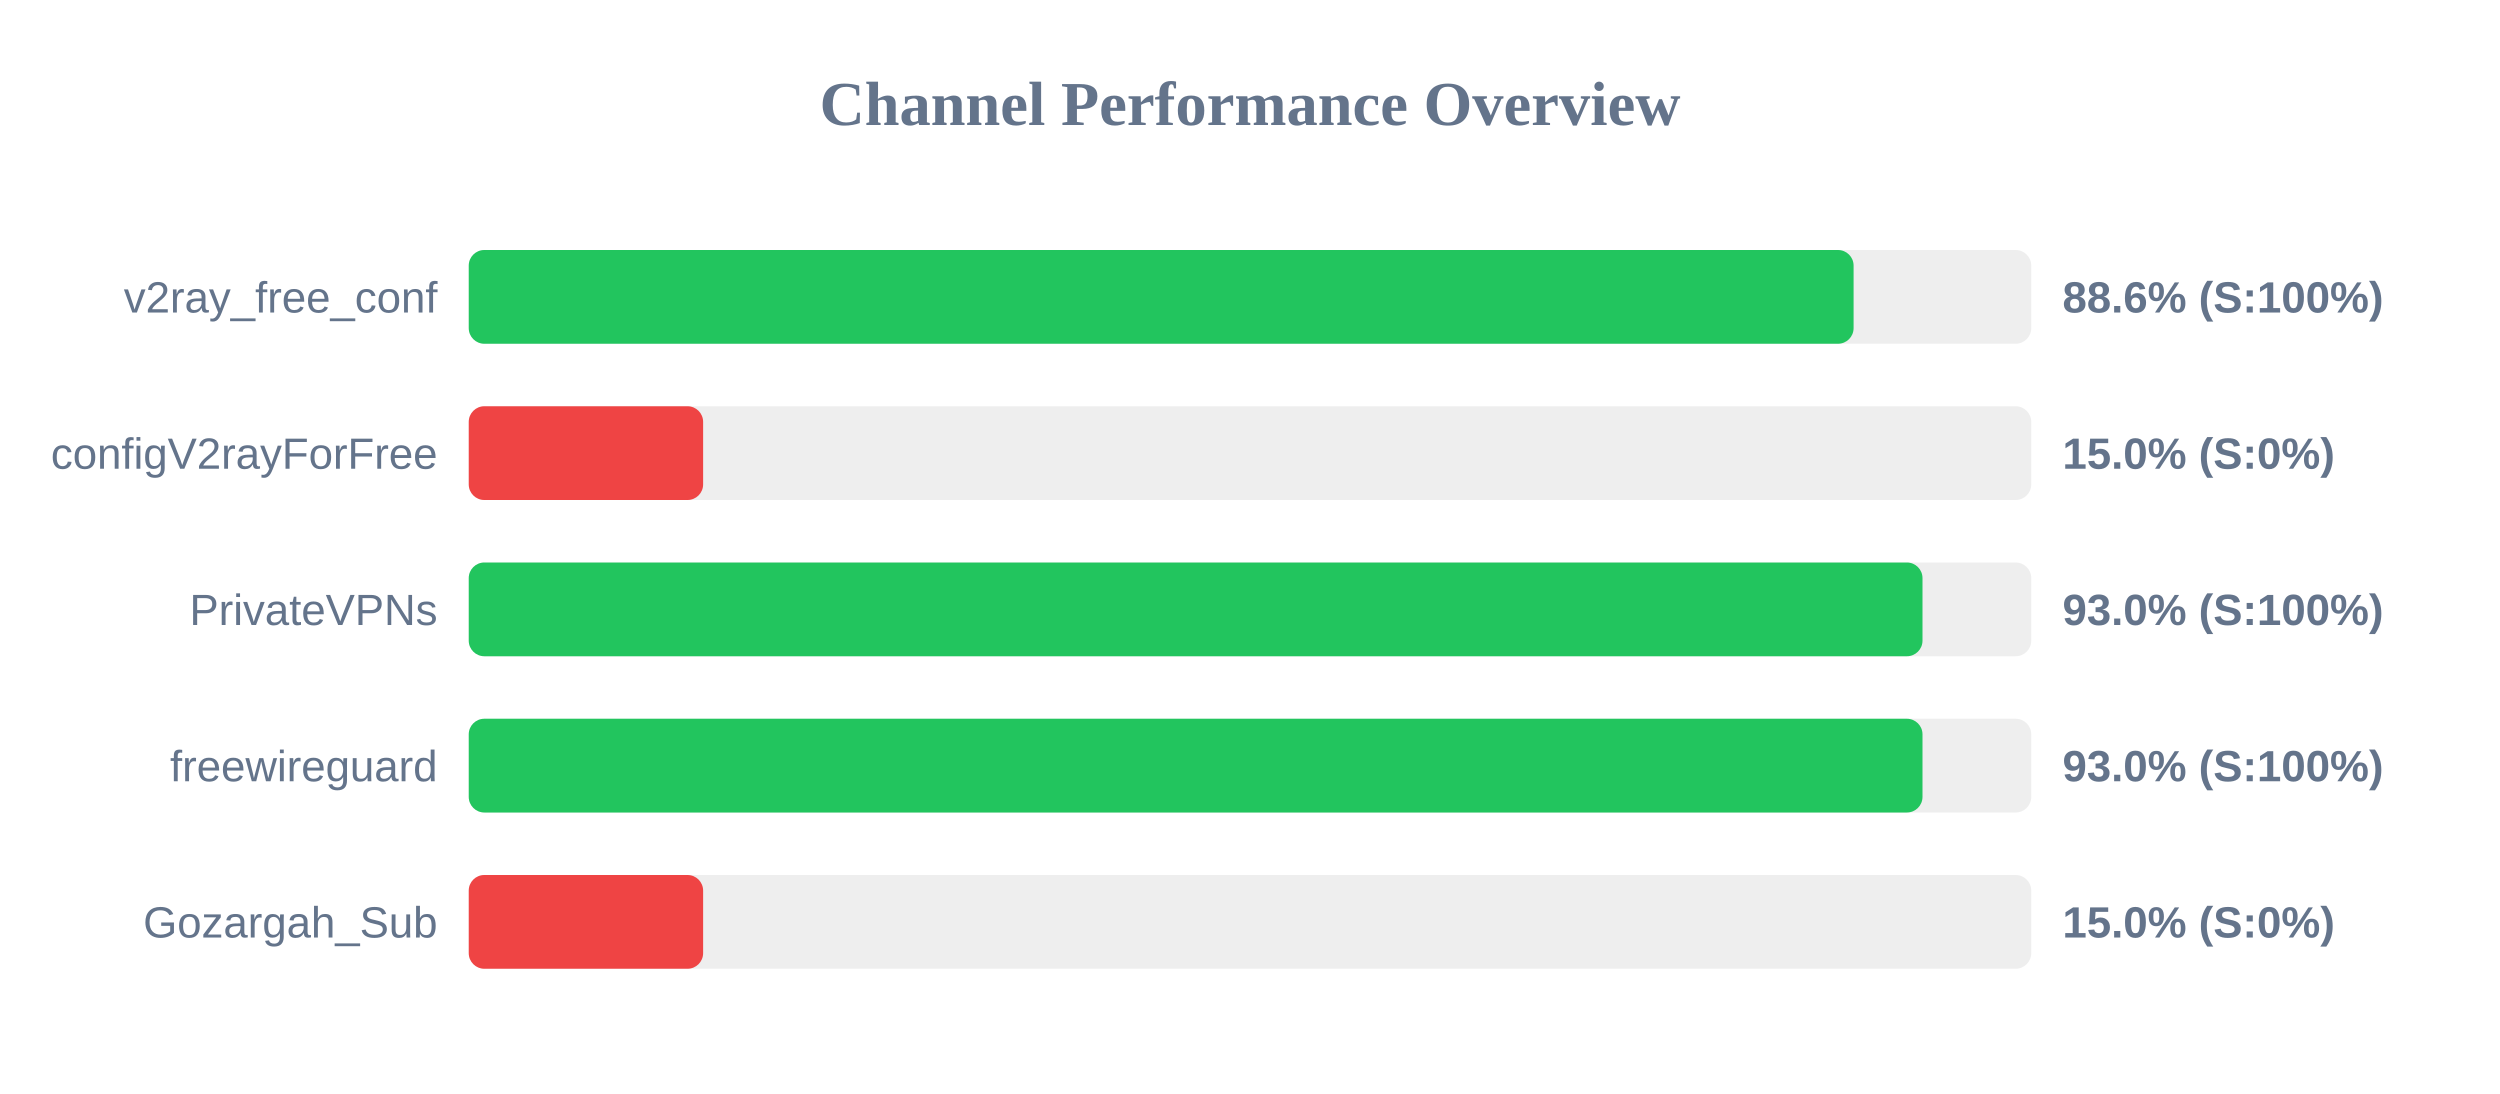
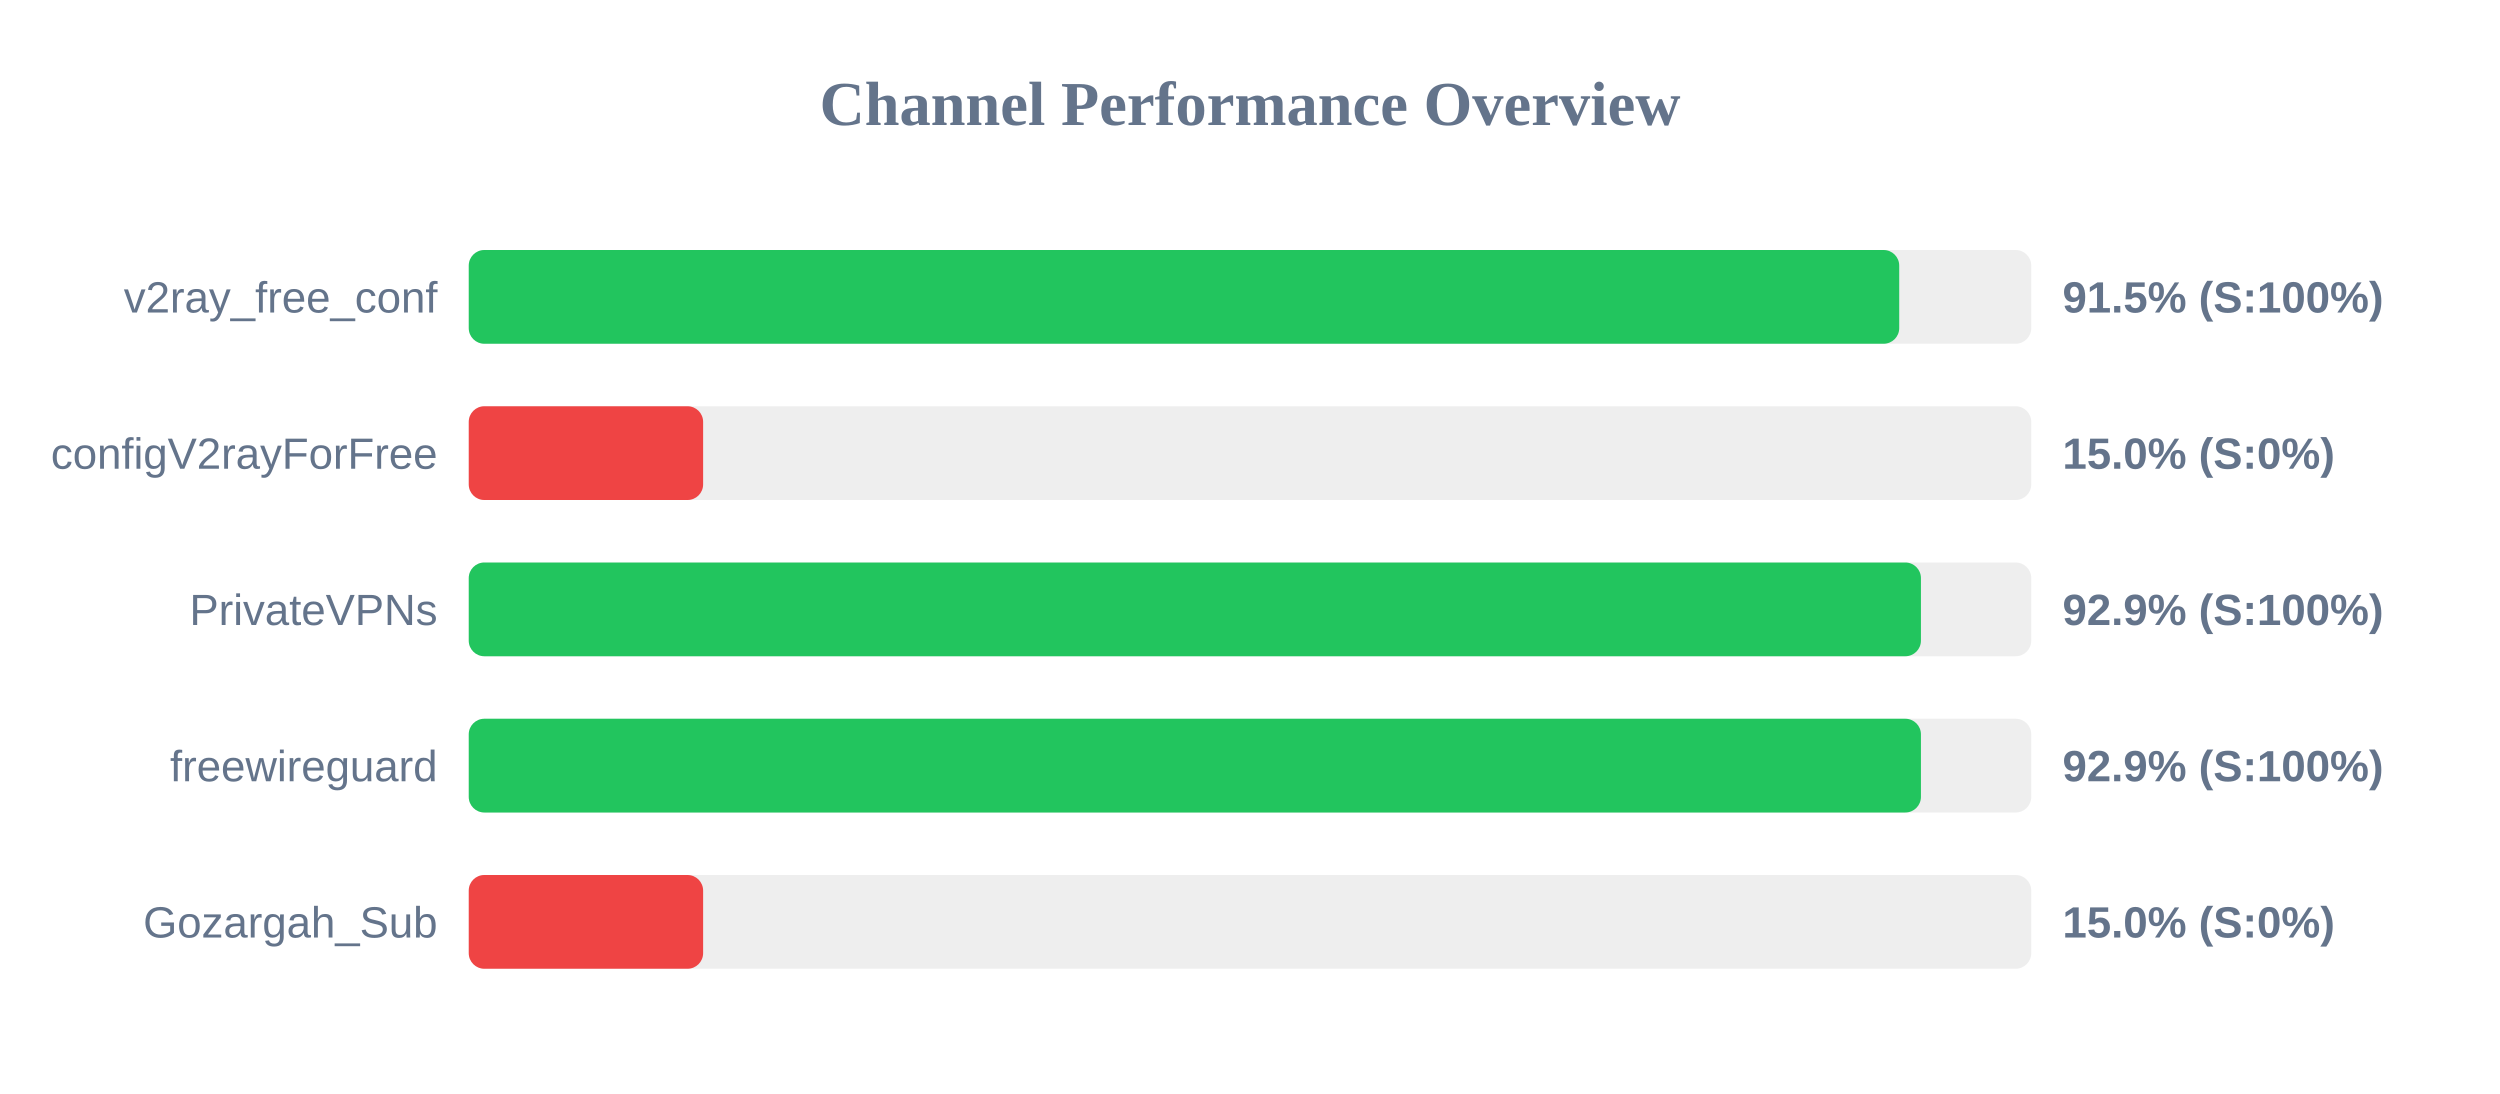
<svg xmlns="http://www.w3.org/2000/svg" width="800" height="350" version="1.1">
  <style>
        .row { font: 14px Arial; fill: #64748b; }
        .score { font: bold 14px Arial; fill: #64748b; }
    </style>
  <text x="400" y="40" text-anchor="middle" font-size="20px" font-weight="bold" fill="#64748b">Channel Performance Overview</text>
  <rect x="150" y="80" width="500" height="30" fill="#eee" rx="5" />
-   <rect x="150" y="80" width="443.15" height="30" fill="#22c55e" rx="5" />
+   <rect x="150" y="80" width="457.75" height="30" fill="#22c55e" rx="5" />
  <text x="140" y="100" text-anchor="end" class="row">v2ray_free_conf</text>
-   <text x="660" y="100" text-anchor="start" class="score">88.6% (S:100%)</text>
+   <text x="660" y="100" text-anchor="start" class="score">91.5% (S:100%)</text>
  <rect x="150" y="130" width="500" height="30" fill="#eee" rx="5" />
  <rect x="150" y="130" width="75.0" height="30" fill="#ef4444" rx="5" />
  <text x="140" y="150" text-anchor="end" class="row">configV2rayForFree</text>
  <text x="660" y="150" text-anchor="start" class="score">15.0% (S:0%)</text>
  <rect x="150" y="180" width="500" height="30" fill="#eee" rx="5" />
-   <rect x="150" y="180" width="465.2" height="30" fill="#22c55e" rx="5" />
+   <rect x="150" y="180" width="464.7" height="30" fill="#22c55e" rx="5" />
  <text x="140" y="200" text-anchor="end" class="row">PrivateVPNs</text>
-   <text x="660" y="200" text-anchor="start" class="score">93.0% (S:100%)</text>
+   <text x="660" y="200" text-anchor="start" class="score">92.9% (S:100%)</text>
  <rect x="150" y="230" width="500" height="30" fill="#eee" rx="5" />
-   <rect x="150" y="230" width="465.2" height="30" fill="#22c55e" rx="5" />
+   <rect x="150" y="230" width="464.7" height="30" fill="#22c55e" rx="5" />
  <text x="140" y="250" text-anchor="end" class="row">freewireguard</text>
-   <text x="660" y="250" text-anchor="start" class="score">93.0% (S:100%)</text>
+   <text x="660" y="250" text-anchor="start" class="score">92.9% (S:100%)</text>
  <rect x="150" y="280" width="500" height="30" fill="#eee" rx="5" />
  <rect x="150" y="280" width="75.0" height="30" fill="#ef4444" rx="5" />
  <text x="140" y="300" text-anchor="end" class="row">Gozargah_Sub</text>
  <text x="660" y="300" text-anchor="start" class="score">15.0% (S:0%)</text>
</svg>
